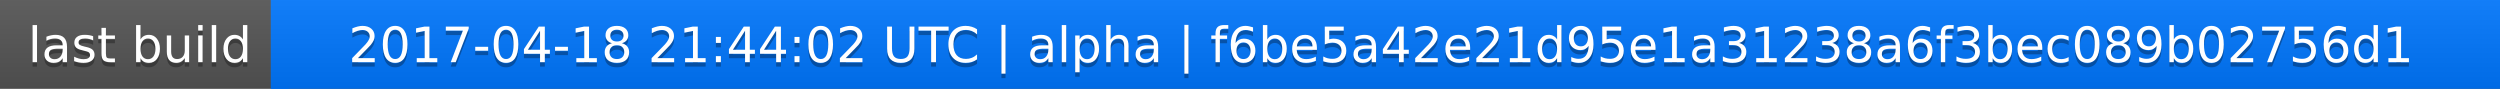
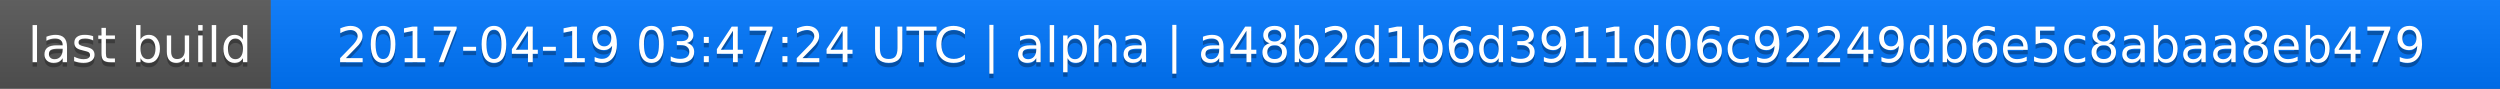
<svg xmlns="http://www.w3.org/2000/svg" width="563" height="20">
  <linearGradient id="a" x2="0" y2="100%">
    <stop offset="0" stop-color="#bbb" stop-opacity=".1" />
    <stop offset="1" stop-opacity=".1" />
  </linearGradient>
  <rect rx="0" width="563" height="20" fill="#555" />
  <rect rx="0" x="61" width="502" height="20" fill="#07f" />
  <path fill="#07f" d="M61 0h4v20h-4z" />
  <rect rx="0" width="563" height="20" fill="url(#a)" />
  <g fill="#fff" text-anchor="middle" font-family="DejaVu Sans,Verdana,Geneva,sans-serif" font-size="11">
    <text x="31.5" y="15" fill="#010101" fill-opacity=".3">last build</text>
    <text x="31.5" y="14">last build</text>
-     <text x="311" y="15" fill="#010101" fill-opacity=".3">2017-04-18 21:44:02 UTC | alpha | f6be5a42e21d95e1a31238a6f3bec089b02756d1</text>
-     <text x="311" y="14">2017-04-18 21:44:02 UTC | alpha | f6be5a42e21d95e1a31238a6f3bec089b02756d1</text>
+     <text x="311" y="15" fill="#010101" fill-opacity=".3">2017-04-19 03:47:24 UTC | alpha | a48b2d1b6d3911d06c92249db6e5c8abaa8eb479</text>
+     <text x="311" y="14">2017-04-19 03:47:24 UTC | alpha | a48b2d1b6d3911d06c92249db6e5c8abaa8eb479</text>
  </g>
</svg>
